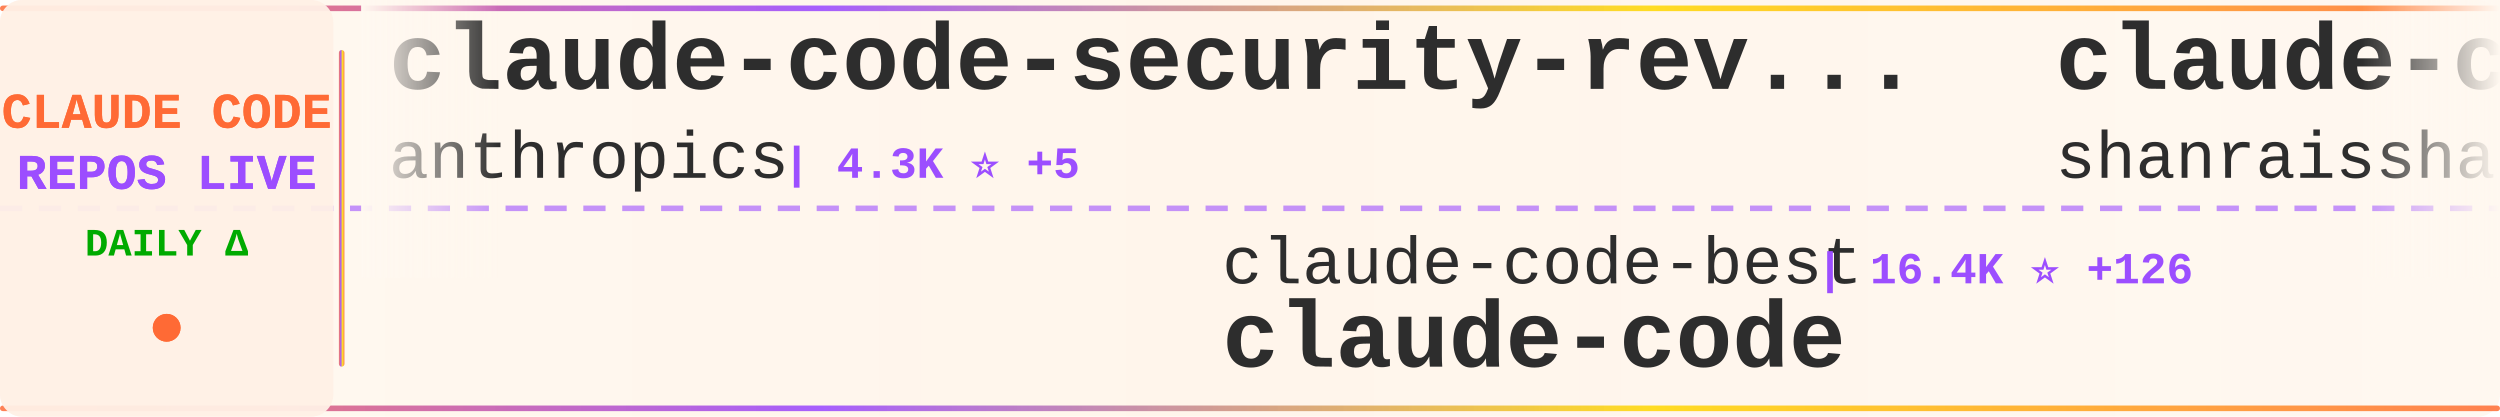
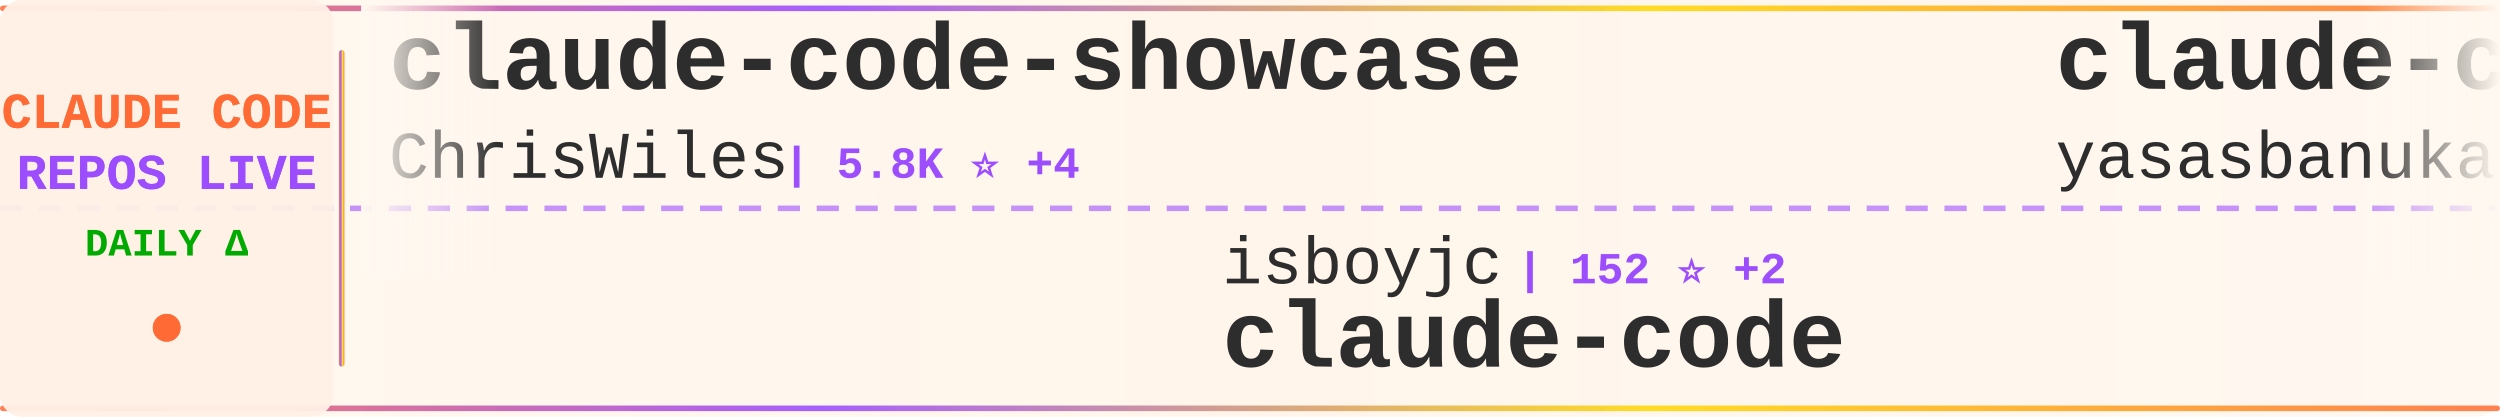
<svg xmlns="http://www.w3.org/2000/svg" width="900" height="150">
  <defs>
    <linearGradient id="tickerBg" x1="0%" y1="0%" x2="100%" y2="0%">
      <stop offset="0%" style="stop-color:#fff8f0;stop-opacity:0.98" />
      <stop offset="50%" style="stop-color:#fff5eb;stop-opacity:1" />
      <stop offset="100%" style="stop-color:#fff8f0;stop-opacity:0.98" />
    </linearGradient>
    <linearGradient id="borderGrad" x1="0%" y1="0%" x2="100%" y2="0%">
      <stop offset="0%" style="stop-color:#FF6B35;stop-opacity:0.85">
        <animate attributeName="stop-opacity" values="0.85;1;0.85" dur="2s" repeatCount="indefinite" />
      </stop>
      <stop offset="33%" style="stop-color:#9C4EFF;stop-opacity:0.9">
        <animate attributeName="stop-opacity" values="0.9;1;0.9" dur="2.2s" repeatCount="indefinite" />
      </stop>
      <stop offset="66%" style="stop-color:#FFD700;stop-opacity:0.85">
        <animate attributeName="stop-opacity" values="0.85;1;0.85" dur="1.8s" repeatCount="indefinite" />
      </stop>
      <stop offset="100%" style="stop-color:#FF6B35;stop-opacity:0.85">
        <animate attributeName="stop-opacity" values="0.85;1;0.85" dur="2s" repeatCount="indefinite" />
      </stop>
    </linearGradient>
    <filter id="textGlow">
      <feGaussianBlur stdDeviation="0.15" result="coloredBlur" />
      <feMerge>
        <feMergeNode in="coloredBlur" />
        <feMergeNode in="SourceGraphic" />
      </feMerge>
    </filter>
    <filter id="metricGlow">
      <feGaussianBlur stdDeviation="0.2" result="coloredBlur" />
      <feMerge>
        <feMergeNode in="coloredBlur" />
        <feMergeNode in="SourceGraphic" />
      </feMerge>
    </filter>
    <linearGradient id="leftFade" x1="0%" y1="0%" x2="100%" y2="0%">
      <stop offset="0%" style="stop-color:#fff8f0;stop-opacity:1" />
      <stop offset="100%" style="stop-color:#fff8f0;stop-opacity:0" />
    </linearGradient>
    <linearGradient id="rightFade" x1="0%" y1="0%" x2="100%" y2="0%">
      <stop offset="0%" style="stop-color:#fff8f0;stop-opacity:0" />
      <stop offset="100%" style="stop-color:#fff8f0;stop-opacity:1" />
    </linearGradient>
  </defs>
  <rect width="900" height="150" fill="url(#tickerBg)" rx="8" />
  <rect x="0" y="2" width="900" height="2" fill="url(#borderGrad)" rx="1" />
  <rect x="0" y="146" width="900" height="2" fill="url(#borderGrad)" rx="1" />
  <line x1="0" y1="75" x2="900" y2="75" stroke="#9C4EFF" stroke-width="2" stroke-dasharray="8 6" opacity="0.6" />
  <rect x="0" y="0" width="120" height="150" fill="#fff0e6" opacity="0.95" rx="8" />
  <text x="60" y="46" font-family="'Courier New', monospace" font-size="18" font-weight="bold" fill="#FF6B35" text-anchor="middle" filter="url(#textGlow)">
    CLAUDE CODE
  </text>
  <text x="60" y="68" font-family="'Courier New', monospace" font-size="18" font-weight="bold" fill="#9C4EFF" text-anchor="middle" filter="url(#textGlow)">
    REPOS LIVE
  </text>
  <text x="60" y="92" font-family="'Courier New', monospace" font-size="14" font-weight="bold" fill="#00aa00" text-anchor="middle">
    DAILY Δ
  </text>
  <circle cx="60" cy="118" r="5" fill="#FF6B35" filter="url(#metricGlow)">
    <animate attributeName="r" values="4;6;4" dur="1.5s" repeatCount="indefinite" />
    <animate attributeName="opacity" values="0.6;1;0.6" dur="1.5s" repeatCount="indefinite" />
  </circle>
  <rect x="122" y="18" width="2" height="114" fill="url(#borderGrad)" rx="1" />
  <clipPath id="tickerClip">
    <rect x="130" y="0" width="770" height="150" />
  </clipPath>
  <g clip-path="url(#tickerClip)">
    <g id="tickerItems">
      <animateTransform attributeName="transform" attributeType="XML" type="translate" from="0 0" to="-3000 0" dur="54s" repeatCount="indefinite" />
      <g transform="translate(0, 0)">
-         <text x="140" y="32" font-family="'Courier New', monospace" font-size="34" font-weight="bold" fill="#2d2d2d">claude-code-security-rev...</text>
-         <text x="140" y="64" font-family="'Courier New', monospace" font-size="24" font-weight="normal" fill="#2d2d2d" opacity="1.0">anthropics</text>
-         <text x="282" y="64" font-family="'Courier New', monospace" font-size="16" font-weight="bold" fill="#9C4EFF"> | 4.3K ⭐ +5</text>
+         <text x="140" y="32" font-family="'Courier New', monospace" font-size="34" font-weight="bold" fill="#2d2d2d">claude-code-showcase</text>
+         <text x="140" y="64" font-family="'Courier New', monospace" font-size="24" font-weight="normal" fill="#2d2d2d" opacity="1.0">ChrisWiles</text>
+         <text x="282" y="64" font-family="'Courier New', monospace" font-size="16" font-weight="bold" fill="#9C4EFF"> | 5.8K ⭐ +4</text>
      </g>
      <g transform="translate(300, 0)">
-         <text x="140" y="102" font-family="'Courier New', monospace" font-size="24" font-weight="normal" fill="#2d2d2d" opacity="1.0">claude-code-best</text>
-         <text x="354" y="102" font-family="'Courier New', monospace" font-size="16" font-weight="bold" fill="#9C4EFF"> | 16.4K ⭐ +126</text>
+         <text x="140" y="102" font-family="'Courier New', monospace" font-size="24" font-weight="normal" fill="#2d2d2d" opacity="1.0">isboyjc</text>
+         <text x="246" y="102" font-family="'Courier New', monospace" font-size="16" font-weight="bold" fill="#9C4EFF"> | 152 ⭐ +2</text>
        <text x="140" y="132" font-family="'Courier New', monospace" font-size="34" font-weight="bold" fill="#2d2d2d">claude-code</text>
      </g>
      <g transform="translate(600, 0)">
-         <text x="140" y="32" font-family="'Courier New', monospace" font-size="34" font-weight="bold" fill="#2d2d2d">claude-code-best-practic...</text>
-         <text x="140" y="64" font-family="'Courier New', monospace" font-size="24" font-weight="normal" fill="#2d2d2d" opacity="1.0">shanraisshan</text>
-         <text x="306" y="64" font-family="'Courier New', monospace" font-size="16" font-weight="bold" fill="#9C4EFF"> | 46.5K ⭐ +348</text>
+         <text x="140" y="32" font-family="'Courier New', monospace" font-size="34" font-weight="bold" fill="#2d2d2d">claude-code</text>
+         <text x="140" y="64" font-family="'Courier New', monospace" font-size="24" font-weight="normal" fill="#2d2d2d" opacity="1.0">yasasbanukaofficial</text>
+         <text x="390" y="64" font-family="'Courier New', monospace" font-size="16" font-weight="bold" fill="#9C4EFF"> | 2.7K ⭐ +19</text>
      </g>
      <g transform="translate(900, 0)">
-         <text x="140" y="102" font-family="'Courier New', monospace" font-size="24" font-weight="normal" fill="#2d2d2d" opacity="1.0">eyaltoledano</text>
-         <text x="306" y="102" font-family="'Courier New', monospace" font-size="16" font-weight="bold" fill="#9C4EFF"> | 26.6K ⭐ +9</text>
-         <text x="140" y="132" font-family="'Courier New', monospace" font-size="34" font-weight="bold" fill="#2d2d2d">claude-task-master</text>
+         <text x="140" y="102" font-family="'Courier New', monospace" font-size="24" font-weight="normal" fill="#2d2d2d" opacity="1.0">Windy3f3f3f3f</text>
+         <text x="318" y="102" font-family="'Courier New', monospace" font-size="16" font-weight="bold" fill="#9C4EFF"> | 957 ⭐ +4</text>
+         <text x="140" y="132" font-family="'Courier New', monospace" font-size="34" font-weight="bold" fill="#2d2d2d">claude-code-from-scratch</text>
      </g>
      <g transform="translate(1200, 0)">
-         <text x="140" y="32" font-family="'Courier New', monospace" font-size="34" font-weight="bold" fill="#2d2d2d">claude-code-from-scratch</text>
-         <text x="140" y="64" font-family="'Courier New', monospace" font-size="24" font-weight="normal" fill="#2d2d2d" opacity="1.0">Windy3f3f3f3f</text>
-         <text x="318" y="64" font-family="'Courier New', monospace" font-size="16" font-weight="bold" fill="#9C4EFF"> | 956 ⭐ +3</text>
+         <text x="140" y="32" font-family="'Courier New', monospace" font-size="34" font-weight="bold" fill="#2d2d2d">claude-code-local</text>
+         <text x="140" y="64" font-family="'Courier New', monospace" font-size="24" font-weight="normal" fill="#2d2d2d" opacity="1.0">nicedreamzapp</text>
+         <text x="318" y="64" font-family="'Courier New', monospace" font-size="16" font-weight="bold" fill="#9C4EFF"> | 1.5K ⭐ +154</text>
      </g>
      <g transform="translate(1500, 0)">
-         <text x="140" y="102" font-family="'Courier New', monospace" font-size="24" font-weight="normal" fill="#2d2d2d" opacity="1.0">yasasbanukaofficial</text>
-         <text x="390" y="102" font-family="'Courier New', monospace" font-size="16" font-weight="bold" fill="#9C4EFF"> | 2.7K ⭐ +20</text>
-         <text x="140" y="132" font-family="'Courier New', monospace" font-size="34" font-weight="bold" fill="#2d2d2d">claude-code</text>
+         <text x="140" y="102" font-family="'Courier New', monospace" font-size="24" font-weight="normal" fill="#2d2d2d" opacity="1.0">zstmfhy</text>
+         <text x="246" y="102" font-family="'Courier New', monospace" font-size="16" font-weight="bold" fill="#9C4EFF"> | 192 ⭐</text>
+         <text x="140" y="132" font-family="'Courier New', monospace" font-size="34" font-weight="bold" fill="#2d2d2d">Claude-code</text>
      </g>
      <g transform="translate(1800, 0)">
-         <text x="140" y="32" font-family="'Courier New', monospace" font-size="34" font-weight="bold" fill="#2d2d2d">claude-code-source-code</text>
-         <text x="140" y="64" font-family="'Courier New', monospace" font-size="24" font-weight="normal" fill="#2d2d2d" opacity="1.0">777genius</text>
-         <text x="270" y="64" font-family="'Courier New', monospace" font-size="16" font-weight="bold" fill="#9C4EFF"> | 898 ⭐ +1</text>
+         <text x="140" y="32" font-family="'Courier New', monospace" font-size="34" font-weight="bold" fill="#2d2d2d">Claude-Code</text>
+         <text x="140" y="64" font-family="'Courier New', monospace" font-size="24" font-weight="normal" fill="#2d2d2d" opacity="1.0">pengchengneo</text>
+         <text x="306" y="64" font-family="'Courier New', monospace" font-size="16" font-weight="bold" fill="#9C4EFF"> | 1.2K ⭐ +7</text>
      </g>
      <g transform="translate(2100, 0)">
-         <text x="140" y="102" font-family="'Courier New', monospace" font-size="24" font-weight="normal" fill="#2d2d2d" opacity="1.0">mehmoodosman</text>
-         <text x="306" y="102" font-family="'Courier New', monospace" font-size="16" font-weight="bold" fill="#9C4EFF"> | 164 ⭐</text>
-         <text x="140" y="132" font-family="'Courier New', monospace" font-size="34" font-weight="bold" fill="#2d2d2d">claude-code</text>
+         <text x="140" y="102" font-family="'Courier New', monospace" font-size="24" font-weight="normal" fill="#2d2d2d" opacity="1.0">feiskyer</text>
+         <text x="258" y="102" font-family="'Courier New', monospace" font-size="16" font-weight="bold" fill="#9C4EFF"> | 1.4K ⭐ +3</text>
+         <text x="140" y="132" font-family="'Courier New', monospace" font-size="34" font-weight="bold" fill="#2d2d2d">claude-code-settings</text>
      </g>
      <g transform="translate(2400, 0)">
-         <text x="140" y="32" font-family="'Courier New', monospace" font-size="34" font-weight="bold" fill="#2d2d2d">claude-code-source-build</text>
-         <text x="140" y="64" font-family="'Courier New', monospace" font-size="24" font-weight="normal" fill="#2d2d2d" opacity="1.0">andrew-kramer-inno</text>
-         <text x="378" y="64" font-family="'Courier New', monospace" font-size="16" font-weight="bold" fill="#9C4EFF"> | 574 ⭐ +1</text>
+         <text x="140" y="32" font-family="'Courier New', monospace" font-size="34" font-weight="bold" fill="#2d2d2d">claude_code_bridge</text>
+         <text x="140" y="64" font-family="'Courier New', monospace" font-size="24" font-weight="normal" fill="#2d2d2d" opacity="1.0">bfly123</text>
+         <text x="246" y="64" font-family="'Courier New', monospace" font-size="16" font-weight="bold" fill="#9C4EFF"> | 2.3K ⭐ +7</text>
      </g>
      <g transform="translate(2700, 0)">
-         <text x="140" y="102" font-family="'Courier New', monospace" font-size="24" font-weight="normal" fill="#2d2d2d" opacity="1.0">snarktank</text>
-         <text x="270" y="102" font-family="'Courier New', monospace" font-size="16" font-weight="bold" fill="#9C4EFF"> | 17.4K ⭐ +138</text>
-         <text x="140" y="132" font-family="'Courier New', monospace" font-size="34" font-weight="bold" fill="#2d2d2d">ralph</text>
+         <text x="140" y="102" font-family="'Courier New', monospace" font-size="24" font-weight="normal" fill="#2d2d2d" opacity="1.0">Piebald-AI</text>
+         <text x="282" y="102" font-family="'Courier New', monospace" font-size="16" font-weight="bold" fill="#9C4EFF"> | 9.1K ⭐ +41</text>
+         <text x="140" y="132" font-family="'Courier New', monospace" font-size="34" font-weight="bold" fill="#2d2d2d">claude-code-system-promp...</text>
      </g>
      <g transform="translate(3000, 0)">
-         <text x="140" y="32" font-family="'Courier New', monospace" font-size="34" font-weight="bold" fill="#2d2d2d">claude-code-security-rev...</text>
-         <text x="140" y="64" font-family="'Courier New', monospace" font-size="24" font-weight="normal" fill="#2d2d2d" opacity="1.0">anthropics</text>
-         <text x="282" y="64" font-family="'Courier New', monospace" font-size="16" font-weight="bold" fill="#9C4EFF"> | 4.3K ⭐ +5</text>
+         <text x="140" y="32" font-family="'Courier New', monospace" font-size="34" font-weight="bold" fill="#2d2d2d">claude-code-showcase</text>
+         <text x="140" y="64" font-family="'Courier New', monospace" font-size="24" font-weight="normal" fill="#2d2d2d" opacity="1.0">ChrisWiles</text>
+         <text x="282" y="64" font-family="'Courier New', monospace" font-size="16" font-weight="bold" fill="#9C4EFF"> | 5.8K ⭐ +4</text>
      </g>
      <g transform="translate(3300, 0)">
-         <text x="140" y="102" font-family="'Courier New', monospace" font-size="24" font-weight="normal" fill="#2d2d2d" opacity="1.0">claude-code-best</text>
-         <text x="354" y="102" font-family="'Courier New', monospace" font-size="16" font-weight="bold" fill="#9C4EFF"> | 16.4K ⭐ +126</text>
+         <text x="140" y="102" font-family="'Courier New', monospace" font-size="24" font-weight="normal" fill="#2d2d2d" opacity="1.0">isboyjc</text>
+         <text x="246" y="102" font-family="'Courier New', monospace" font-size="16" font-weight="bold" fill="#9C4EFF"> | 152 ⭐ +2</text>
        <text x="140" y="132" font-family="'Courier New', monospace" font-size="34" font-weight="bold" fill="#2d2d2d">claude-code</text>
      </g>
      <g transform="translate(3600, 0)">
-         <text x="140" y="32" font-family="'Courier New', monospace" font-size="34" font-weight="bold" fill="#2d2d2d">claude-code-best-practic...</text>
-         <text x="140" y="64" font-family="'Courier New', monospace" font-size="24" font-weight="normal" fill="#2d2d2d" opacity="1.0">shanraisshan</text>
-         <text x="306" y="64" font-family="'Courier New', monospace" font-size="16" font-weight="bold" fill="#9C4EFF"> | 46.5K ⭐ +348</text>
+         <text x="140" y="32" font-family="'Courier New', monospace" font-size="34" font-weight="bold" fill="#2d2d2d">claude-code</text>
+         <text x="140" y="64" font-family="'Courier New', monospace" font-size="24" font-weight="normal" fill="#2d2d2d" opacity="1.0">yasasbanukaofficial</text>
+         <text x="390" y="64" font-family="'Courier New', monospace" font-size="16" font-weight="bold" fill="#9C4EFF"> | 2.7K ⭐ +19</text>
      </g>
      <g transform="translate(3900, 0)">
-         <text x="140" y="102" font-family="'Courier New', monospace" font-size="24" font-weight="normal" fill="#2d2d2d" opacity="1.0">eyaltoledano</text>
-         <text x="306" y="102" font-family="'Courier New', monospace" font-size="16" font-weight="bold" fill="#9C4EFF"> | 26.6K ⭐ +9</text>
-         <text x="140" y="132" font-family="'Courier New', monospace" font-size="34" font-weight="bold" fill="#2d2d2d">claude-task-master</text>
+         <text x="140" y="102" font-family="'Courier New', monospace" font-size="24" font-weight="normal" fill="#2d2d2d" opacity="1.0">Windy3f3f3f3f</text>
+         <text x="318" y="102" font-family="'Courier New', monospace" font-size="16" font-weight="bold" fill="#9C4EFF"> | 957 ⭐ +4</text>
+         <text x="140" y="132" font-family="'Courier New', monospace" font-size="34" font-weight="bold" fill="#2d2d2d">claude-code-from-scratch</text>
      </g>
    </g>
  </g>
  <rect x="130" y="0" width="50" height="100" fill="url(#leftFade)" />
  <rect x="850" y="0" width="50" height="100" fill="url(#rightFade)" />
</svg>
